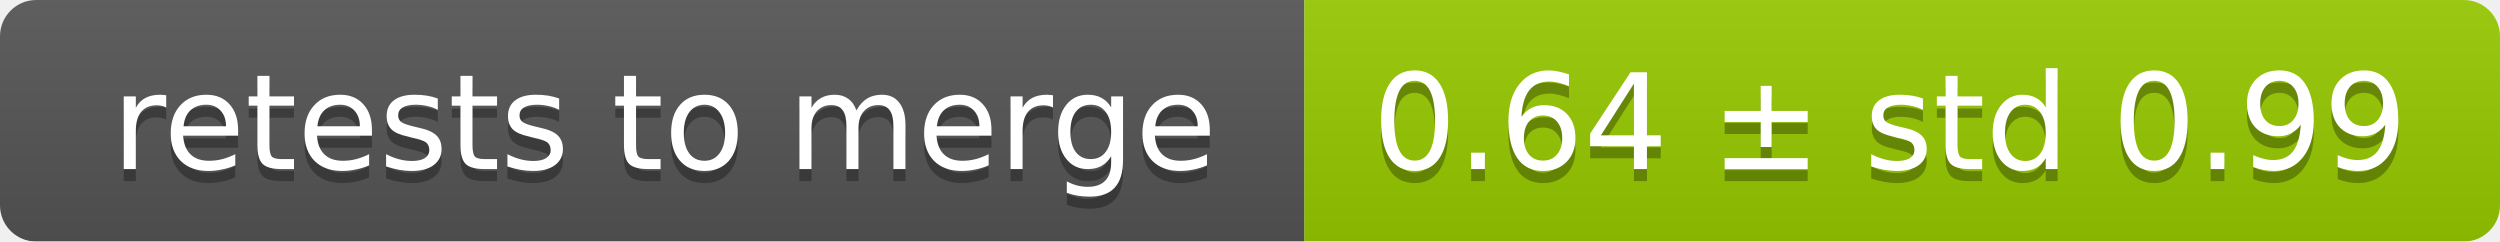
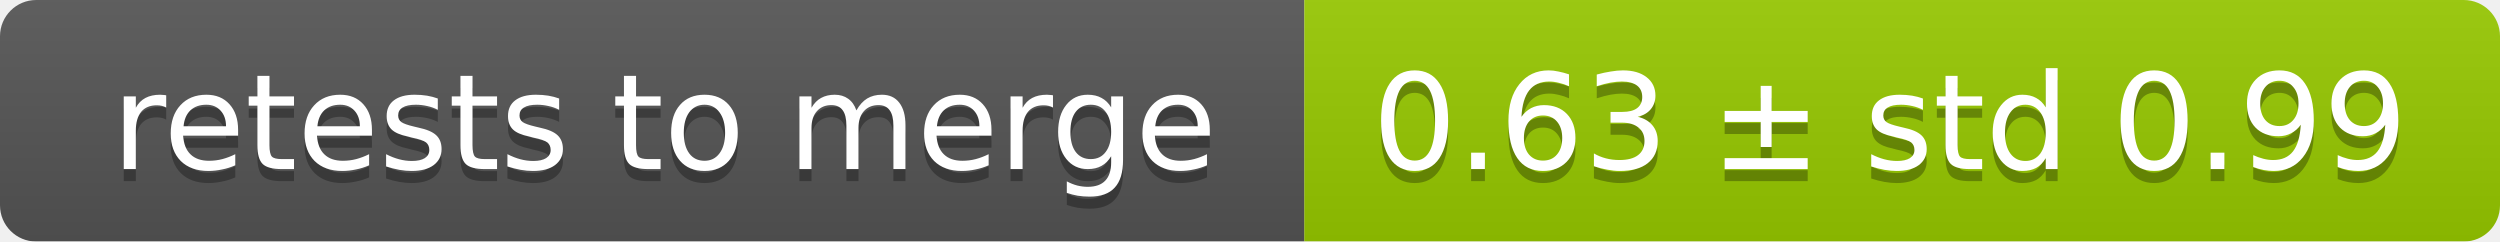
<svg xmlns="http://www.w3.org/2000/svg" width="207" height="20">
  <linearGradient id="smooth" x2="0" y2="100%">
    <stop offset="0" stop-color="#bbb" stop-opacity=".1" />
    <stop offset="1" stop-opacity=".1" />
  </linearGradient>
  <mask id="round">
    <rect width="207" height="20" rx="3" fill="#fff" />
  </mask>
  <g mask="url(#round)">
    <rect width="108" height="20" fill="#555" />
    <rect x="108" width="99" height="20" fill="#97ca00" />
    <rect width="207" height="20" fill="url(#smooth)" />
  </g>
  <g fill="#fff" text-anchor="middle" font-family="DejaVu Sans,Verdana,Geneva,sans-serif" font-size="11">
    <text x="55" y="15" fill="#010101" fill-opacity=".3">retests to merge</text>
    <text x="55" y="14">retests to merge</text>
-     <text x="156.5" y="15" fill="#010101" fill-opacity=".3">0.64 ± std 0.99</text>
-     <text x="156.5" y="14">0.64 ± std 0.99</text>
+     <text x="156.5" y="15" fill="#010101" fill-opacity=".3">0.63 ± std 0.99</text>
+     <text x="156.5" y="14">0.63 ± std 0.99</text>
  </g>
</svg>
